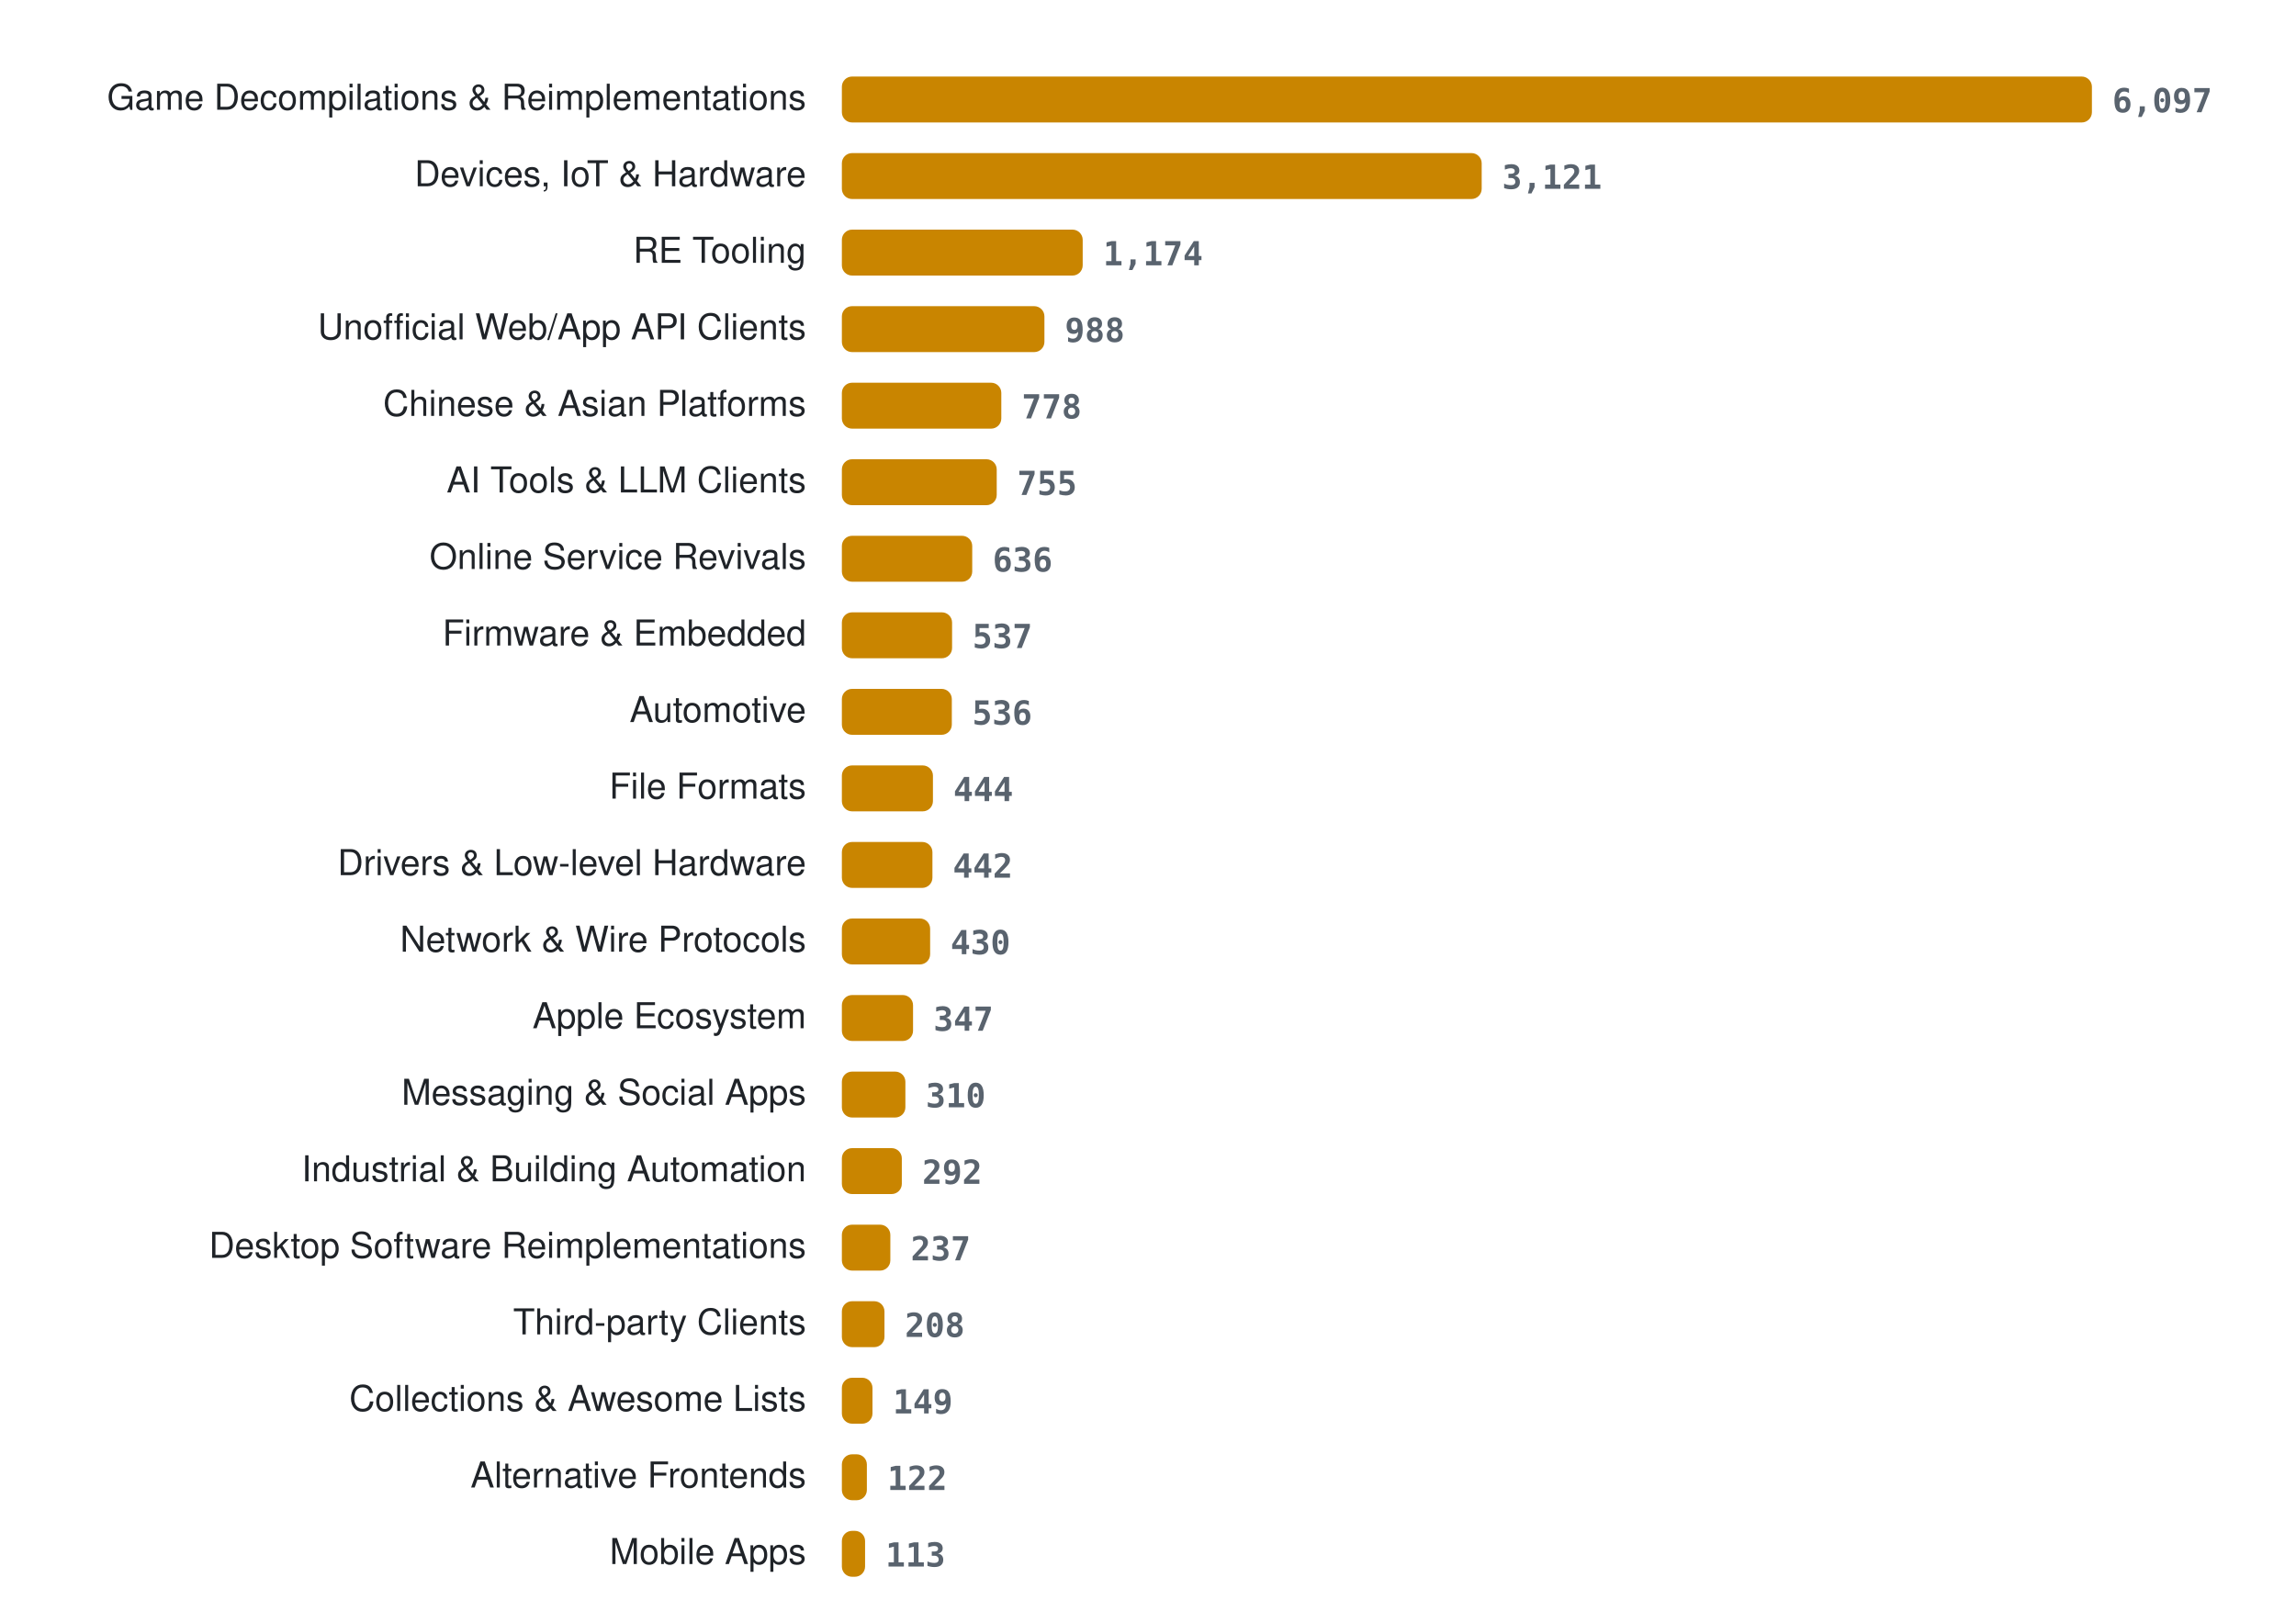
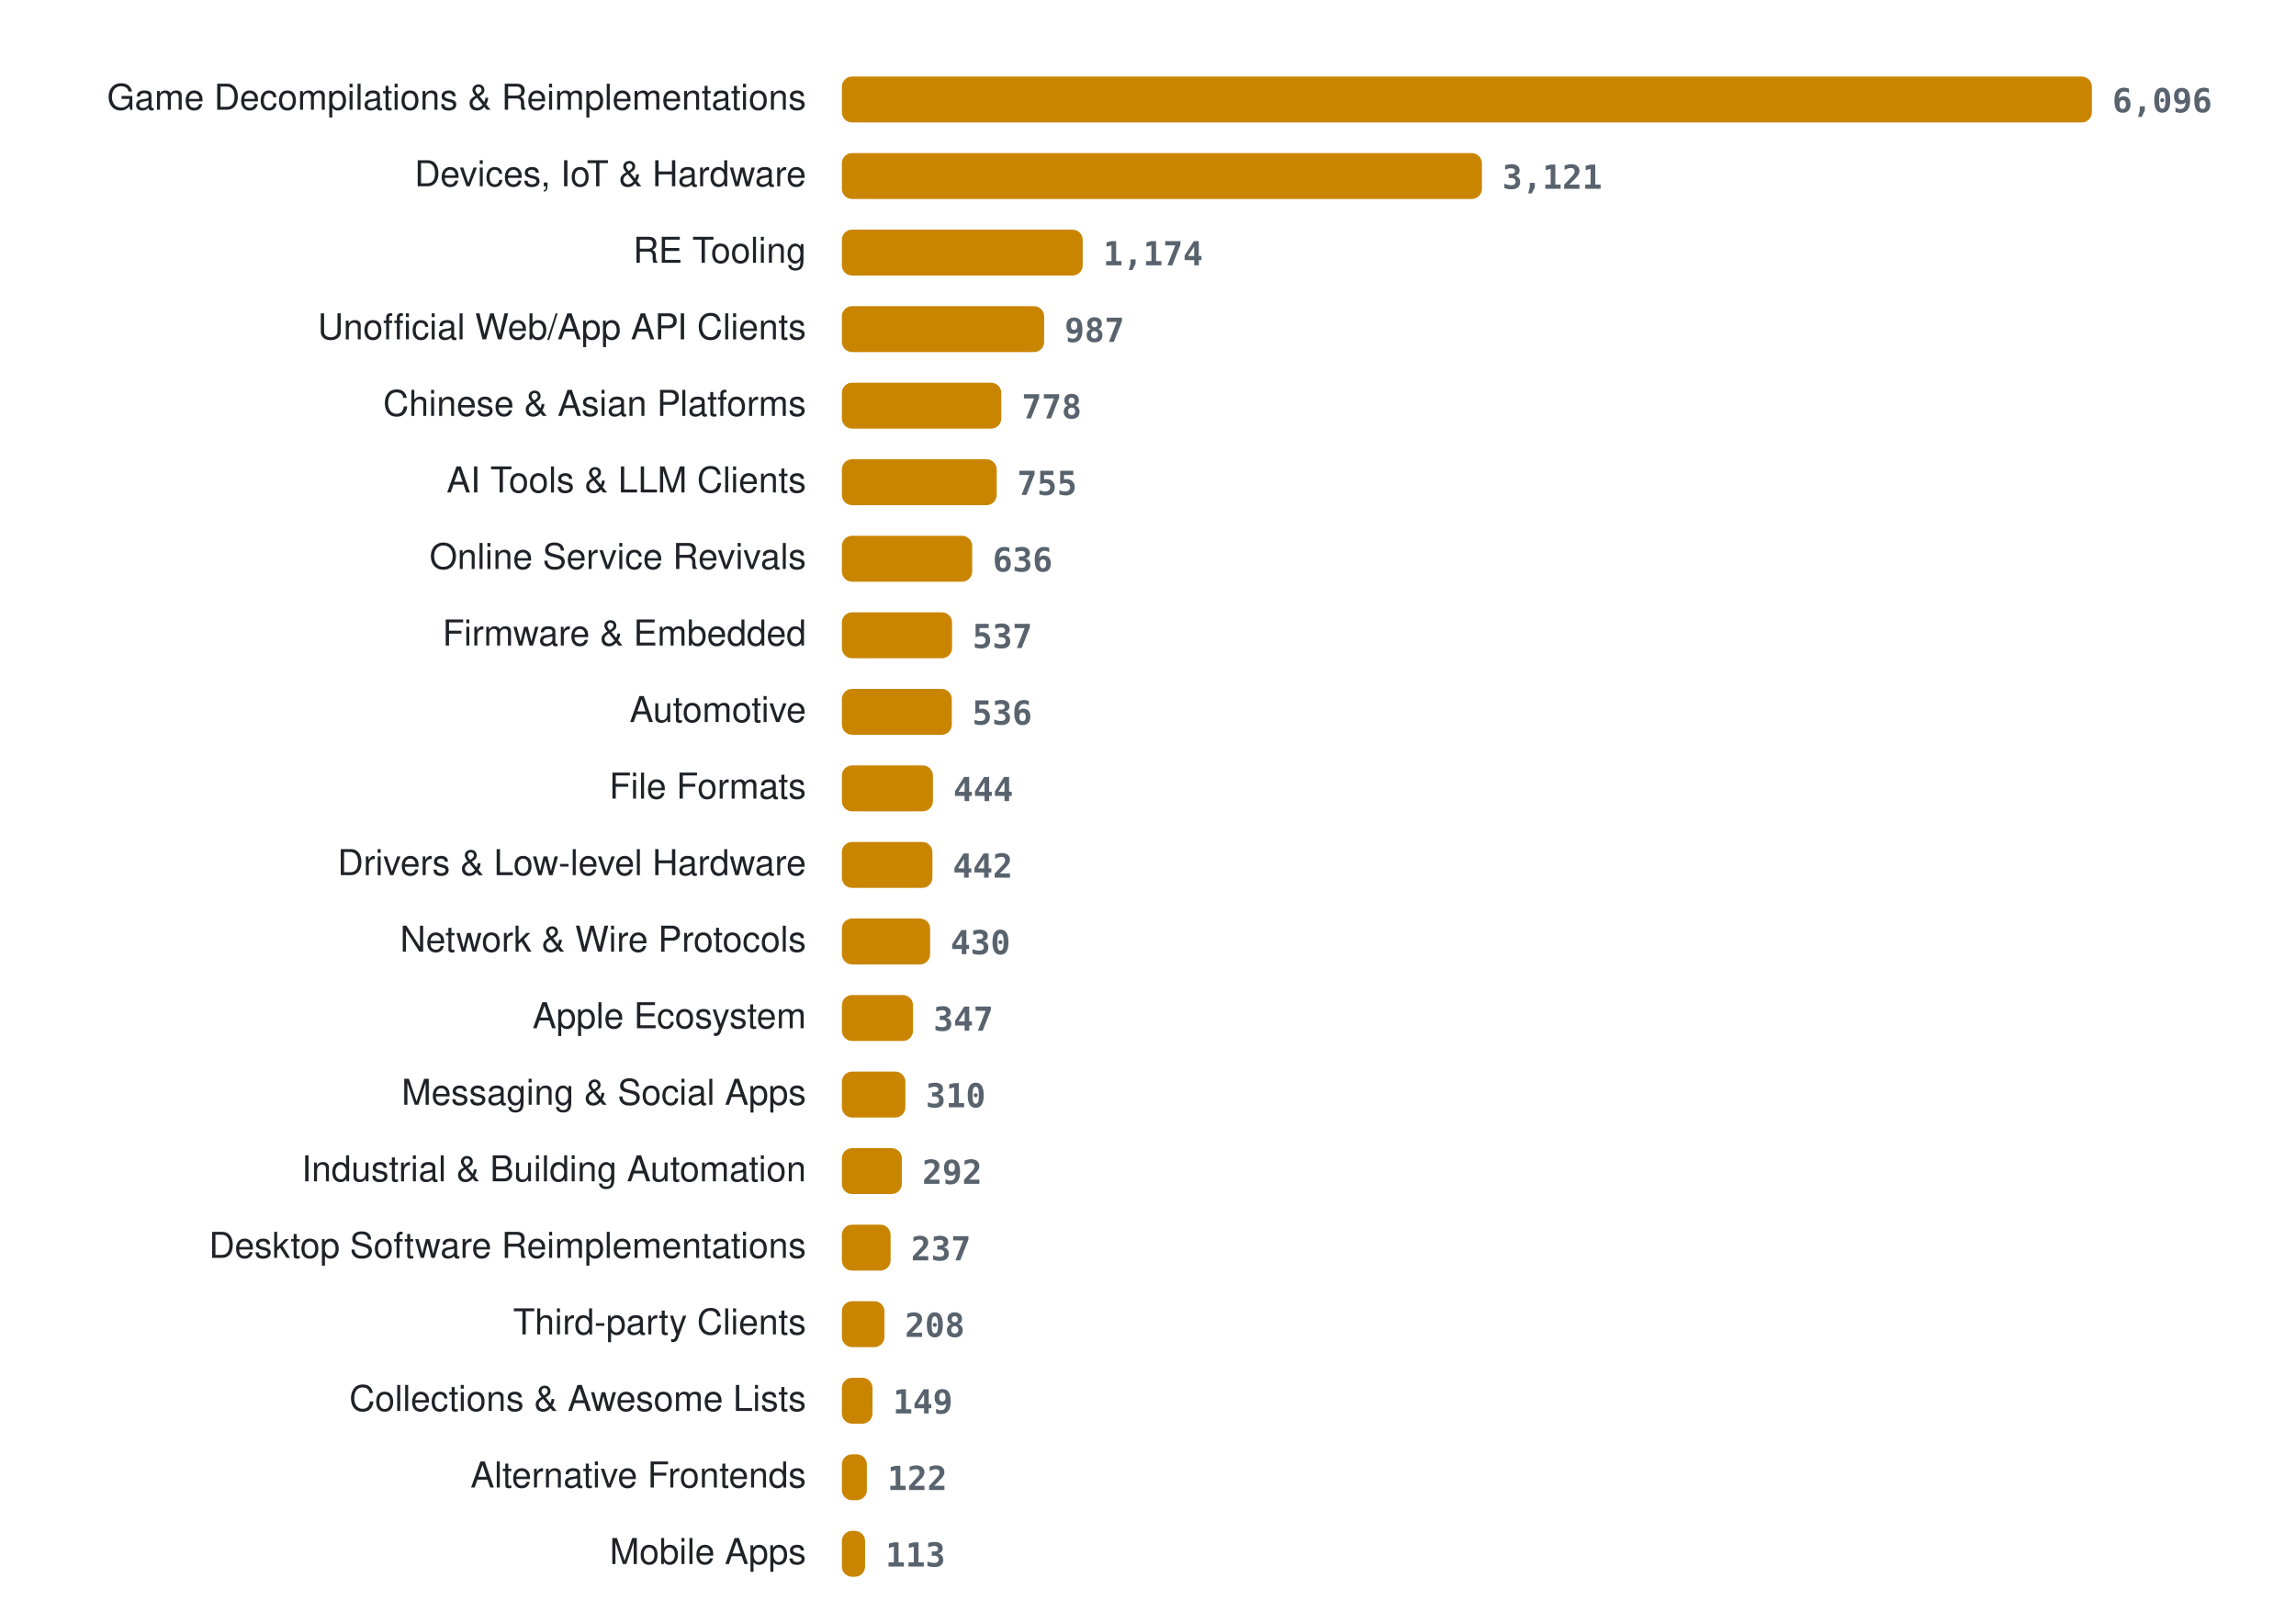
<svg xmlns="http://www.w3.org/2000/svg" width="900" height="636" viewBox="0 0 900 636" role="img" aria-label="Projects per category">
  <style>
.lab{font:14px -apple-system, BlinkMacSystemFont, 'Segoe UI', Helvetica, Arial, sans-serif;fill:#1f2328} .val{font:600 13px ui-monospace, SFMono-Regular, Menlo, Consolas, monospace;fill:#59636e} .bar{fill:#c98500}
@media (prefers-color-scheme: dark){ .lab{fill:#e6edf3} .val{fill:#9198a1} .bar{fill:#ffb000} }
</style>
  <text x="316" y="43" class="lab" text-anchor="end">Game Decompilations &amp; Reimplementations</text>
  <rect x="330" y="30" width="490.0" height="18" rx="4" class="bar" />
-   <text x="828.0" y="44" class="val">6,097</text>
+   <text x="828.0" y="44" class="val">6,096</text>
  <text x="316" y="73" class="lab" text-anchor="end">Devices, IoT &amp; Hardware</text>
-   <rect x="330" y="60" width="250.8" height="18" rx="4" class="bar" />
-   <text x="588.8" y="74" class="val">3,121</text>
+   <rect x="330" y="60" width="250.9" height="18" rx="4" class="bar" />
+   <text x="588.9" y="74" class="val">3,121</text>
  <text x="316" y="103" class="lab" text-anchor="end">RE Tooling</text>
  <rect x="330" y="90" width="94.4" height="18" rx="4" class="bar" />
  <text x="432.4" y="104" class="val">1,174</text>
  <text x="316" y="133" class="lab" text-anchor="end">Unofficial Web/App API Clients</text>
-   <rect x="330" y="120" width="79.4" height="18" rx="4" class="bar" />
-   <text x="417.4" y="134" class="val">988</text>
+   <rect x="330" y="120" width="79.3" height="18" rx="4" class="bar" />
+   <text x="417.3" y="134" class="val">987</text>
  <text x="316" y="163" class="lab" text-anchor="end">Chinese &amp; Asian Platforms</text>
  <rect x="330" y="150" width="62.5" height="18" rx="4" class="bar" />
  <text x="400.5" y="164" class="val">778</text>
  <text x="316" y="193" class="lab" text-anchor="end">AI Tools &amp; LLM Clients</text>
  <rect x="330" y="180" width="60.7" height="18" rx="4" class="bar" />
  <text x="398.7" y="194" class="val">755</text>
  <text x="316" y="223" class="lab" text-anchor="end">Online Service Revivals</text>
  <rect x="330" y="210" width="51.1" height="18" rx="4" class="bar" />
  <text x="389.1" y="224" class="val">636</text>
  <text x="316" y="253" class="lab" text-anchor="end">Firmware &amp; Embedded</text>
  <rect x="330" y="240" width="43.2" height="18" rx="4" class="bar" />
  <text x="381.2" y="254" class="val">537</text>
  <text x="316" y="283" class="lab" text-anchor="end">Automotive</text>
  <rect x="330" y="270" width="43.1" height="18" rx="4" class="bar" />
  <text x="381.1" y="284" class="val">536</text>
  <text x="316" y="313" class="lab" text-anchor="end">File Formats</text>
  <rect x="330" y="300" width="35.7" height="18" rx="4" class="bar" />
  <text x="373.7" y="314" class="val">444</text>
  <text x="316" y="343" class="lab" text-anchor="end">Drivers &amp; Low-level Hardware</text>
  <rect x="330" y="330" width="35.5" height="18" rx="4" class="bar" />
  <text x="373.5" y="344" class="val">442</text>
  <text x="316" y="373" class="lab" text-anchor="end">Network &amp; Wire Protocols</text>
  <rect x="330" y="360" width="34.6" height="18" rx="4" class="bar" />
  <text x="372.6" y="374" class="val">430</text>
  <text x="316" y="403" class="lab" text-anchor="end">Apple Ecosystem</text>
  <rect x="330" y="390" width="27.9" height="18" rx="4" class="bar" />
  <text x="365.9" y="404" class="val">347</text>
  <text x="316" y="433" class="lab" text-anchor="end">Messaging &amp; Social Apps</text>
  <rect x="330" y="420" width="24.9" height="18" rx="4" class="bar" />
  <text x="362.9" y="434" class="val">310</text>
  <text x="316" y="463" class="lab" text-anchor="end">Industrial &amp; Building Automation</text>
  <rect x="330" y="450" width="23.5" height="18" rx="4" class="bar" />
  <text x="361.5" y="464" class="val">292</text>
  <text x="316" y="493" class="lab" text-anchor="end">Desktop Software Reimplementations</text>
-   <rect x="330" y="480" width="19.0" height="18" rx="4" class="bar" />
-   <text x="357.0" y="494" class="val">237</text>
+   <rect x="330" y="480" width="19.1" height="18" rx="4" class="bar" />
+   <text x="357.1" y="494" class="val">237</text>
  <text x="316" y="523" class="lab" text-anchor="end">Third-party Clients</text>
  <rect x="330" y="510" width="16.7" height="18" rx="4" class="bar" />
  <text x="354.7" y="524" class="val">208</text>
  <text x="316" y="553" class="lab" text-anchor="end">Collections &amp; Awesome Lists</text>
  <rect x="330" y="540" width="12.0" height="18" rx="4" class="bar" />
  <text x="350.0" y="554" class="val">149</text>
  <text x="316" y="583" class="lab" text-anchor="end">Alternative Frontends</text>
  <rect x="330" y="570" width="9.8" height="18" rx="4" class="bar" />
  <text x="347.8" y="584" class="val">122</text>
  <text x="316" y="613" class="lab" text-anchor="end">Mobile Apps</text>
  <rect x="330" y="600" width="9.1" height="18" rx="4" class="bar" />
  <text x="347.1" y="614" class="val">113</text>
</svg>
